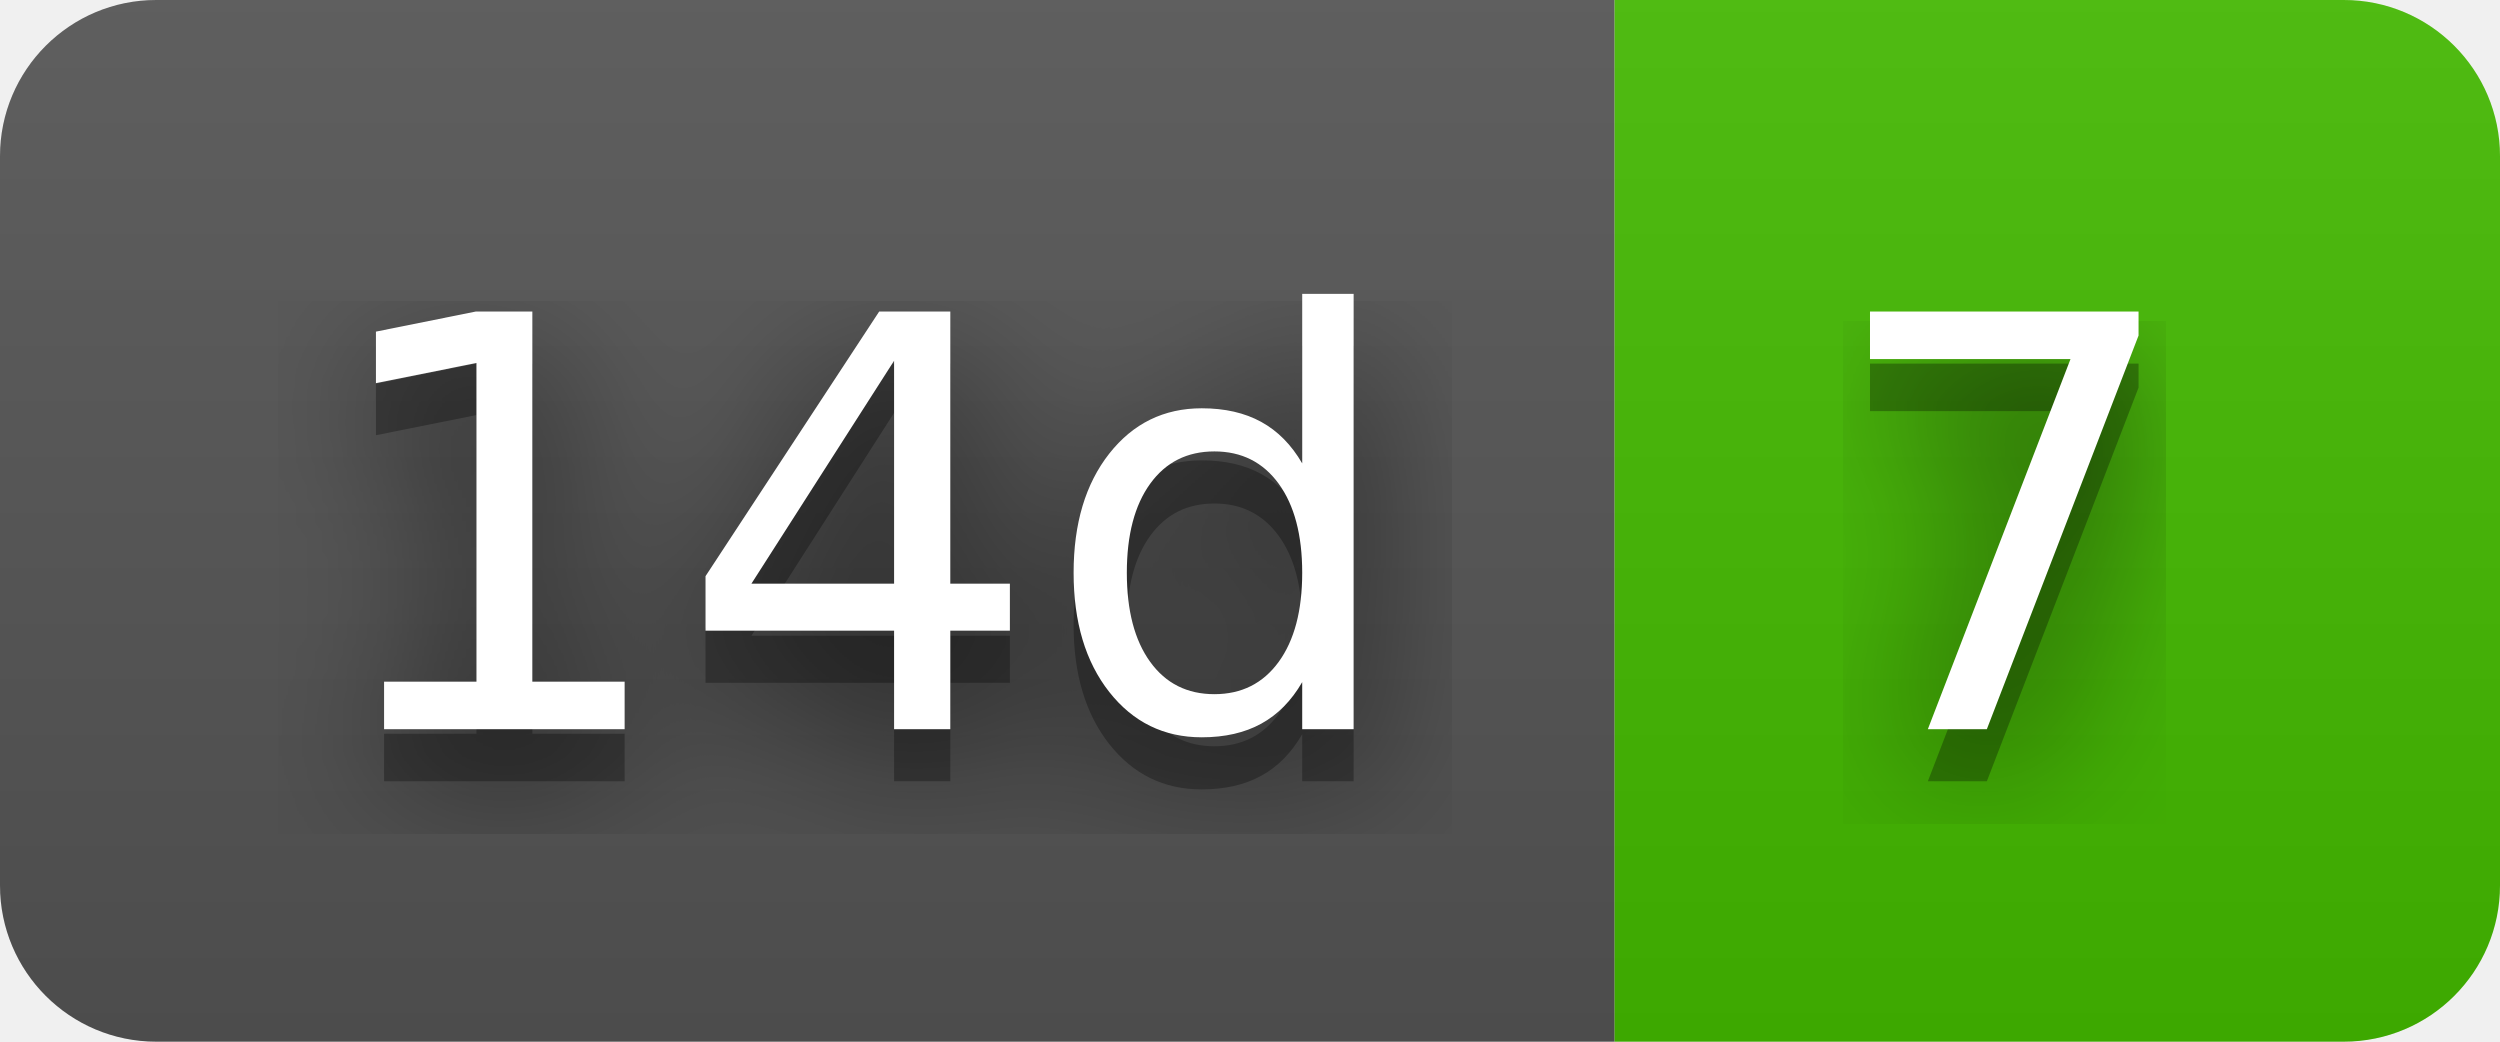
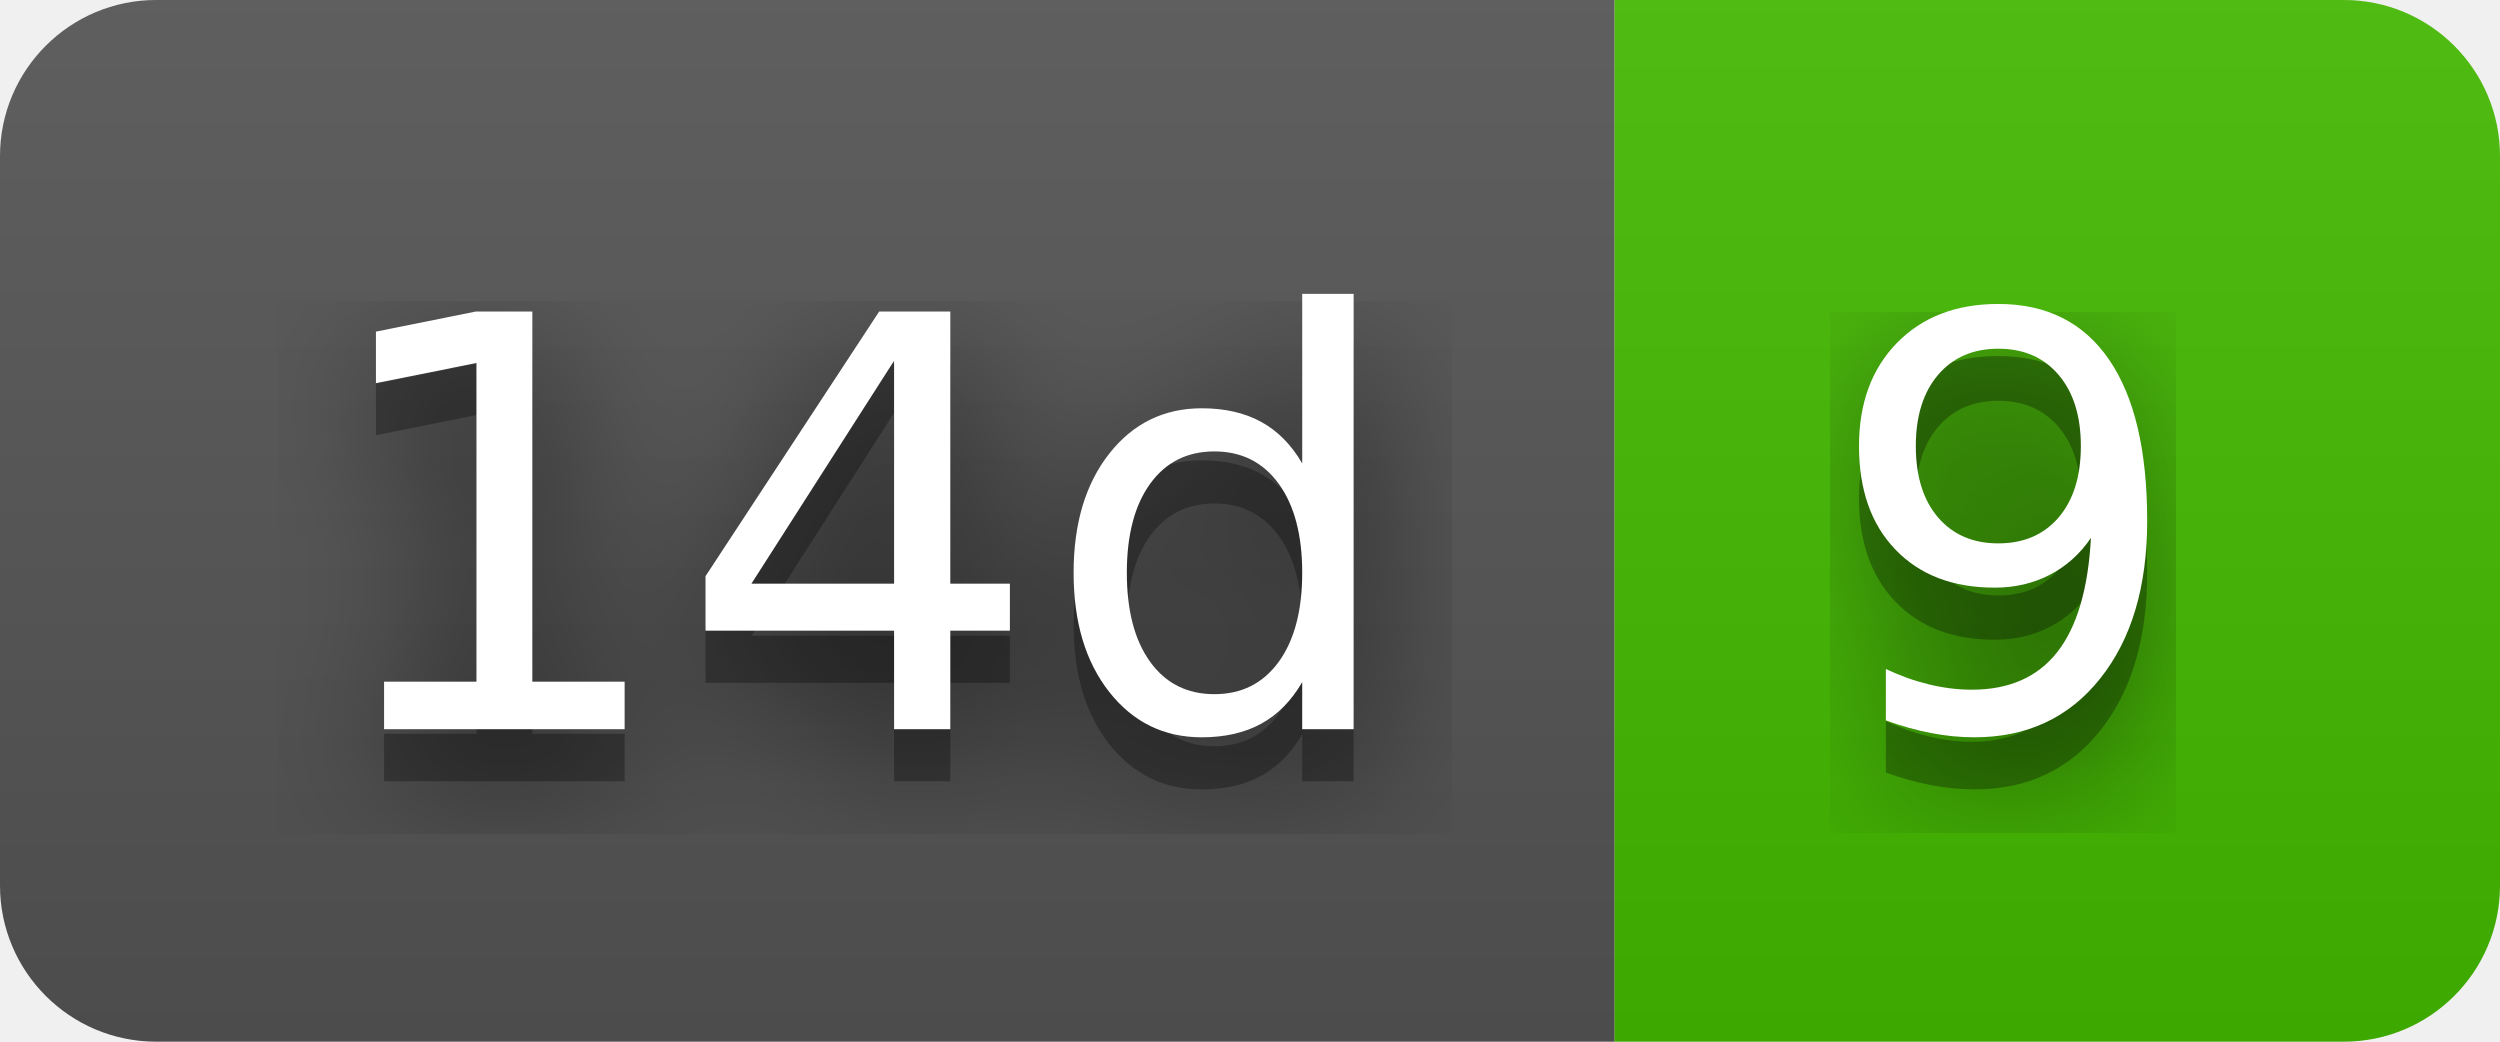
- <svg xmlns="http://www.w3.org/2000/svg" width="48" height="20" role="img" aria-label="14d: 7">
+ <svg xmlns="http://www.w3.org/2000/svg" width="48" height="20" role="img" aria-label="14d: 9">
  <filter id="blur">
    <feGaussianBlur stdDeviation="16" />
  </filter>
  <linearGradient id="s" x2="0" y2="100%">
    <stop offset="0" stop-color="#bbb" stop-opacity=".1" />
    <stop offset="1" stop-opacity=".1" />
  </linearGradient>
  <clipPath id="r">
    <rect width="48" height="20" rx="3" />
  </clipPath>
  <g clip-path="url(#r)">
    <rect width="31" height="20" fill="#555" />
    <rect x="31" width="17" height="20" fill="#4b0" />
    <rect width="48" height="20" fill="url(#s)" />
  </g>
  <g fill="#fff" text-anchor="middle" font-family="Verdana,Geneva,DejaVu Sans,sans-serif" text-rendering="geometricPrecision" font-size="110">
    <g transform="scale(.1)">
      <g aria-hidden="true" fill="#010101">
        <text x="165" y="150" fill-opacity=".8" filter="url(#blur)" textLength="210">14d</text>
        <text x="165" y="150" fill-opacity=".3" textLength="210">14d</text>
      </g>
      <text x="165" y="140" textLength="210">14d</text>
    </g>
    <g transform="scale(.1)">
      <g aria-hidden="true" fill="#010101">
-         <text x="385" y="150" fill-opacity=".8" filter="url(#blur)" textLength="70">7</text>
-         <text x="385" y="150" fill-opacity=".3" textLength="70">7</text>
+         <text x="385" y="150" fill-opacity=".8" filter="url(#blur)" textLength="70">9</text>
+         <text x="385" y="150" fill-opacity=".3" textLength="70">9</text>
      </g>
-       <text x="385" y="140" textLength="70">7</text>
+       <text x="385" y="140" textLength="70">9</text>
    </g>
  </g>
</svg>
